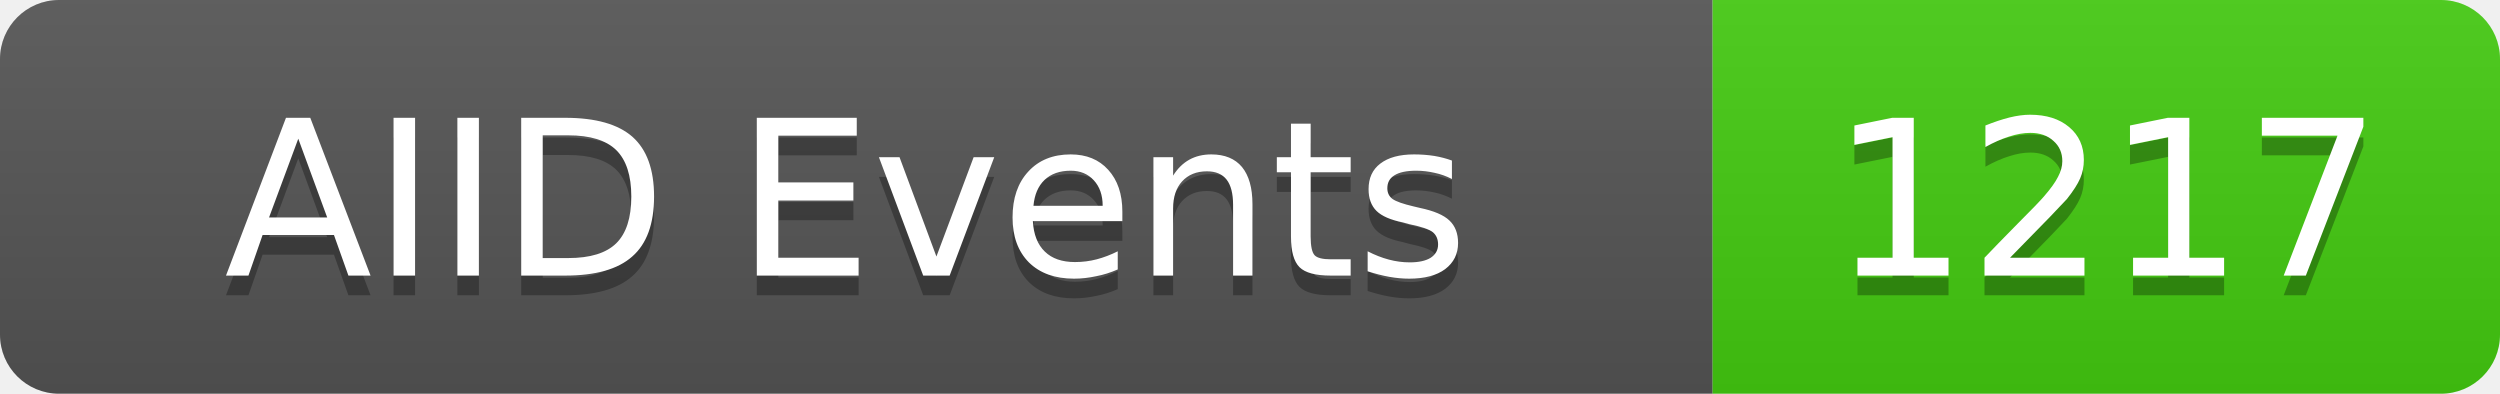
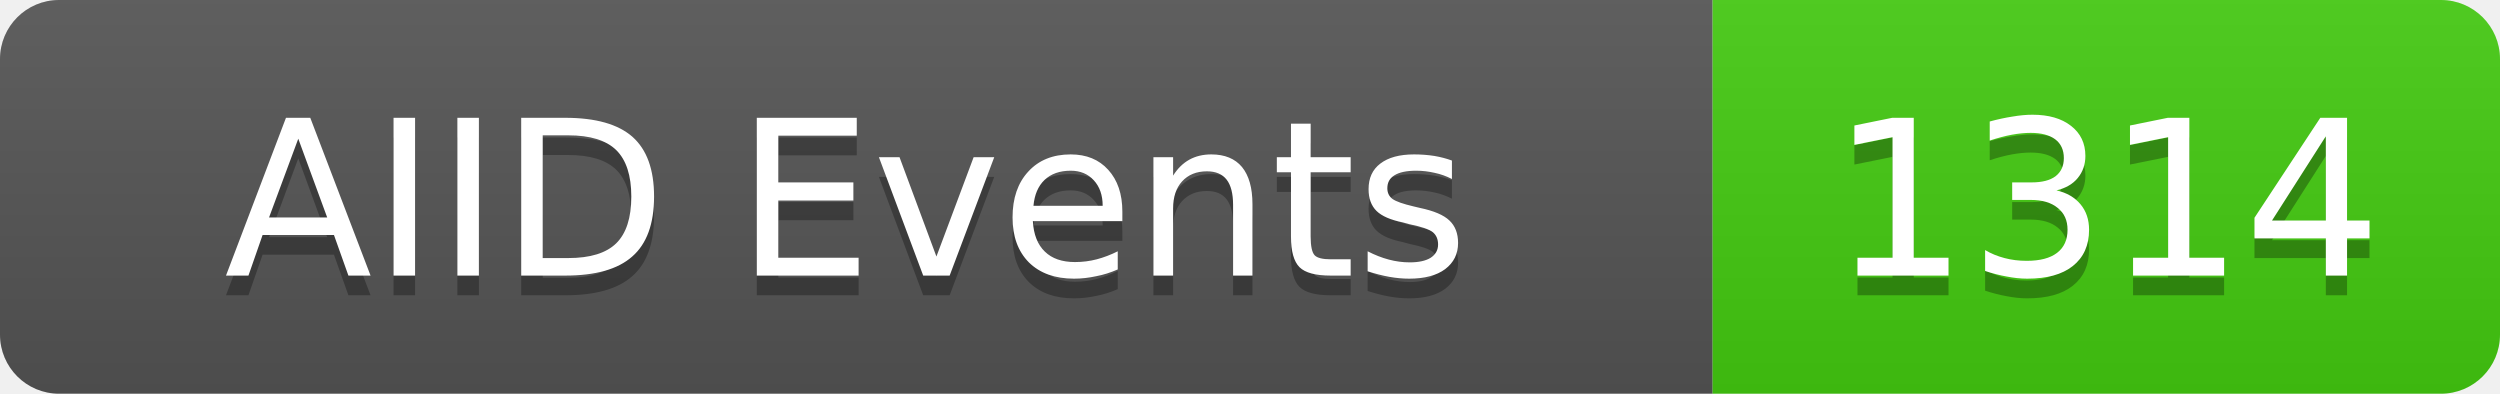
<svg xmlns="http://www.w3.org/2000/svg" width="127" height="20">
  <linearGradient id="b" x2="0" y2="100%">
    <stop offset="0" stop-color="#bbb" stop-opacity=".1" />
    <stop offset="1" stop-opacity=".1" />
  </linearGradient>
  <clipPath id="a">
    <rect width="127" height="20" rx="3" fill="#fff" />
  </clipPath>
  <g clip-path="url(#a)">
    <rect width="87" height="20" fill="#555" />
    <rect x="87" width="40" height="20" fill="#4c1" />
    <rect width="127" height="20" fill="url(#b)" />
  </g>
  <g fill="#fff" text-anchor="middle" font-family="DejaVu Sans,Verdana,Geneva,sans-serif" font-size="11">
    <text x="43" y="15" fill="#010101" fill-opacity=".3">AIID Events</text>
    <text x="43" y="14">AIID Events</text>
-     <text x="107" y="15" fill="#010101" fill-opacity=".3">1217</text>
-     <text x="107" y="14">1217</text>
+     <text x="107" y="15" fill="#010101" fill-opacity=".3">1314</text>
+     <text x="107" y="14">1314</text>
  </g>
</svg>
